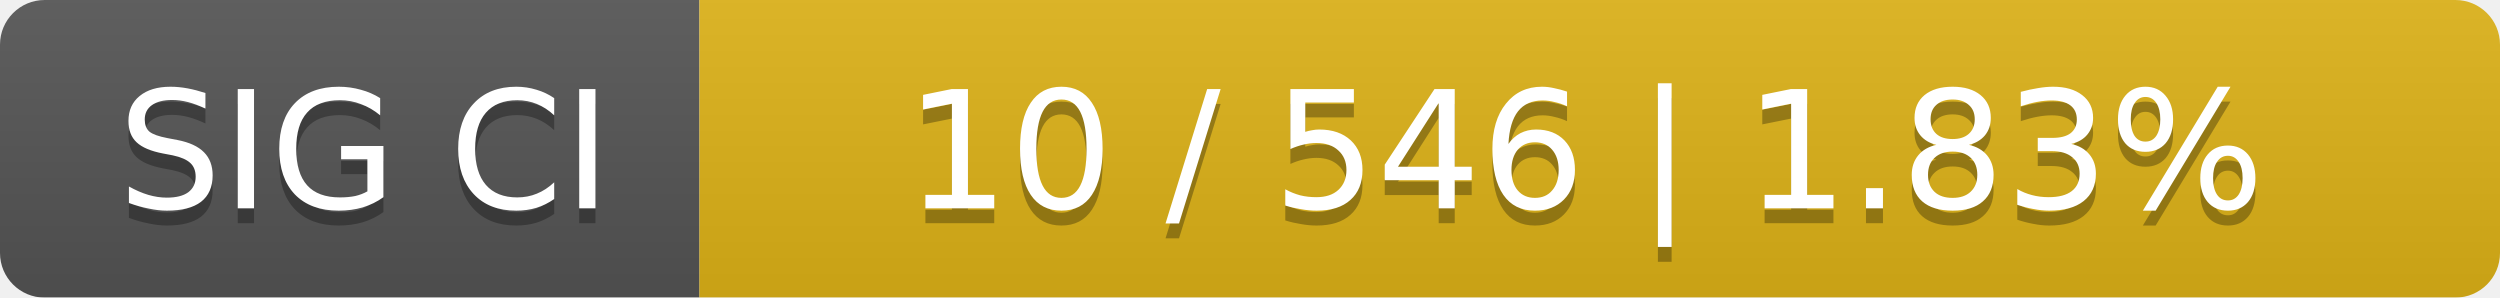
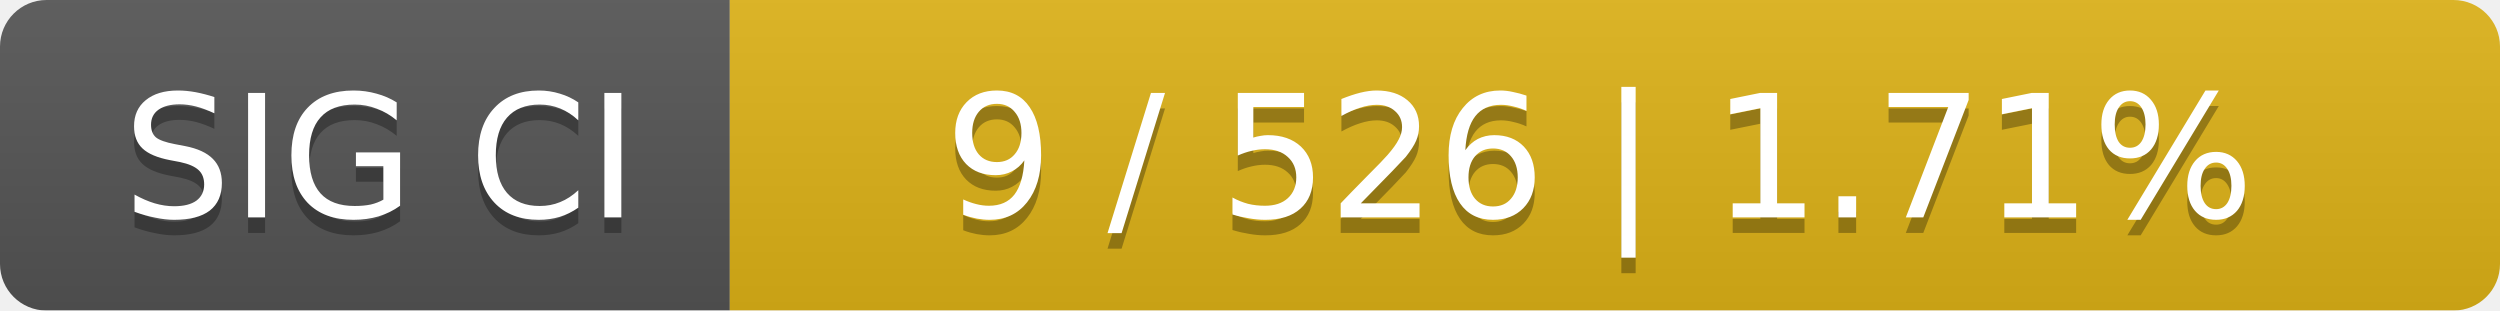
- <svg xmlns="http://www.w3.org/2000/svg" width="168" height="20">
+ <svg xmlns="http://www.w3.org/2000/svg" width="161" height="20">
  <linearGradient id="smooth" x2="0" y2="100%">
    <stop offset="0" stop-color="#bbb" stop-opacity=".1" />
    <stop offset="1" stop-opacity=".1" />
  </linearGradient>
  <mask id="round">
-     <rect width="168" height="20" rx="3" fill="#fff" />
+     <rect width="161" height="20" rx="3" fill="#fff" />
  </mask>
  <g mask="url(#round)">
    <rect width="47" height="20" fill="#555" />
-     <rect x="47" width="121" height="20" fill="#dfb317" />
-     <rect width="168" height="20" fill="url(#smooth)" />
+     <rect x="47" width="114" height="20" fill="#dfb317" />
+     <rect width="161" height="20" fill="url(#smooth)" />
  </g>
  <g fill="#fff" text-anchor="middle" font-family="DejaVu Sans,Verdana,Geneva,sans-serif" font-size="11">
    <text x="24.5" y="15" fill="#010101" fill-opacity=".3">SIG CI</text>
    <text x="24.5" y="14">SIG CI</text>
-     <text x="106.5" y="15" fill="#010101" fill-opacity=".3">10 / 546    |    1.83%</text>
-     <text x="106.5" y="14">10 / 546    |    1.83%</text>
+     <text x="103" y="15" fill="#010101" fill-opacity=".3">9 / 526    |    1.71%</text>
+     <text x="103" y="14">9 / 526    |    1.71%</text>
  </g>
</svg>
